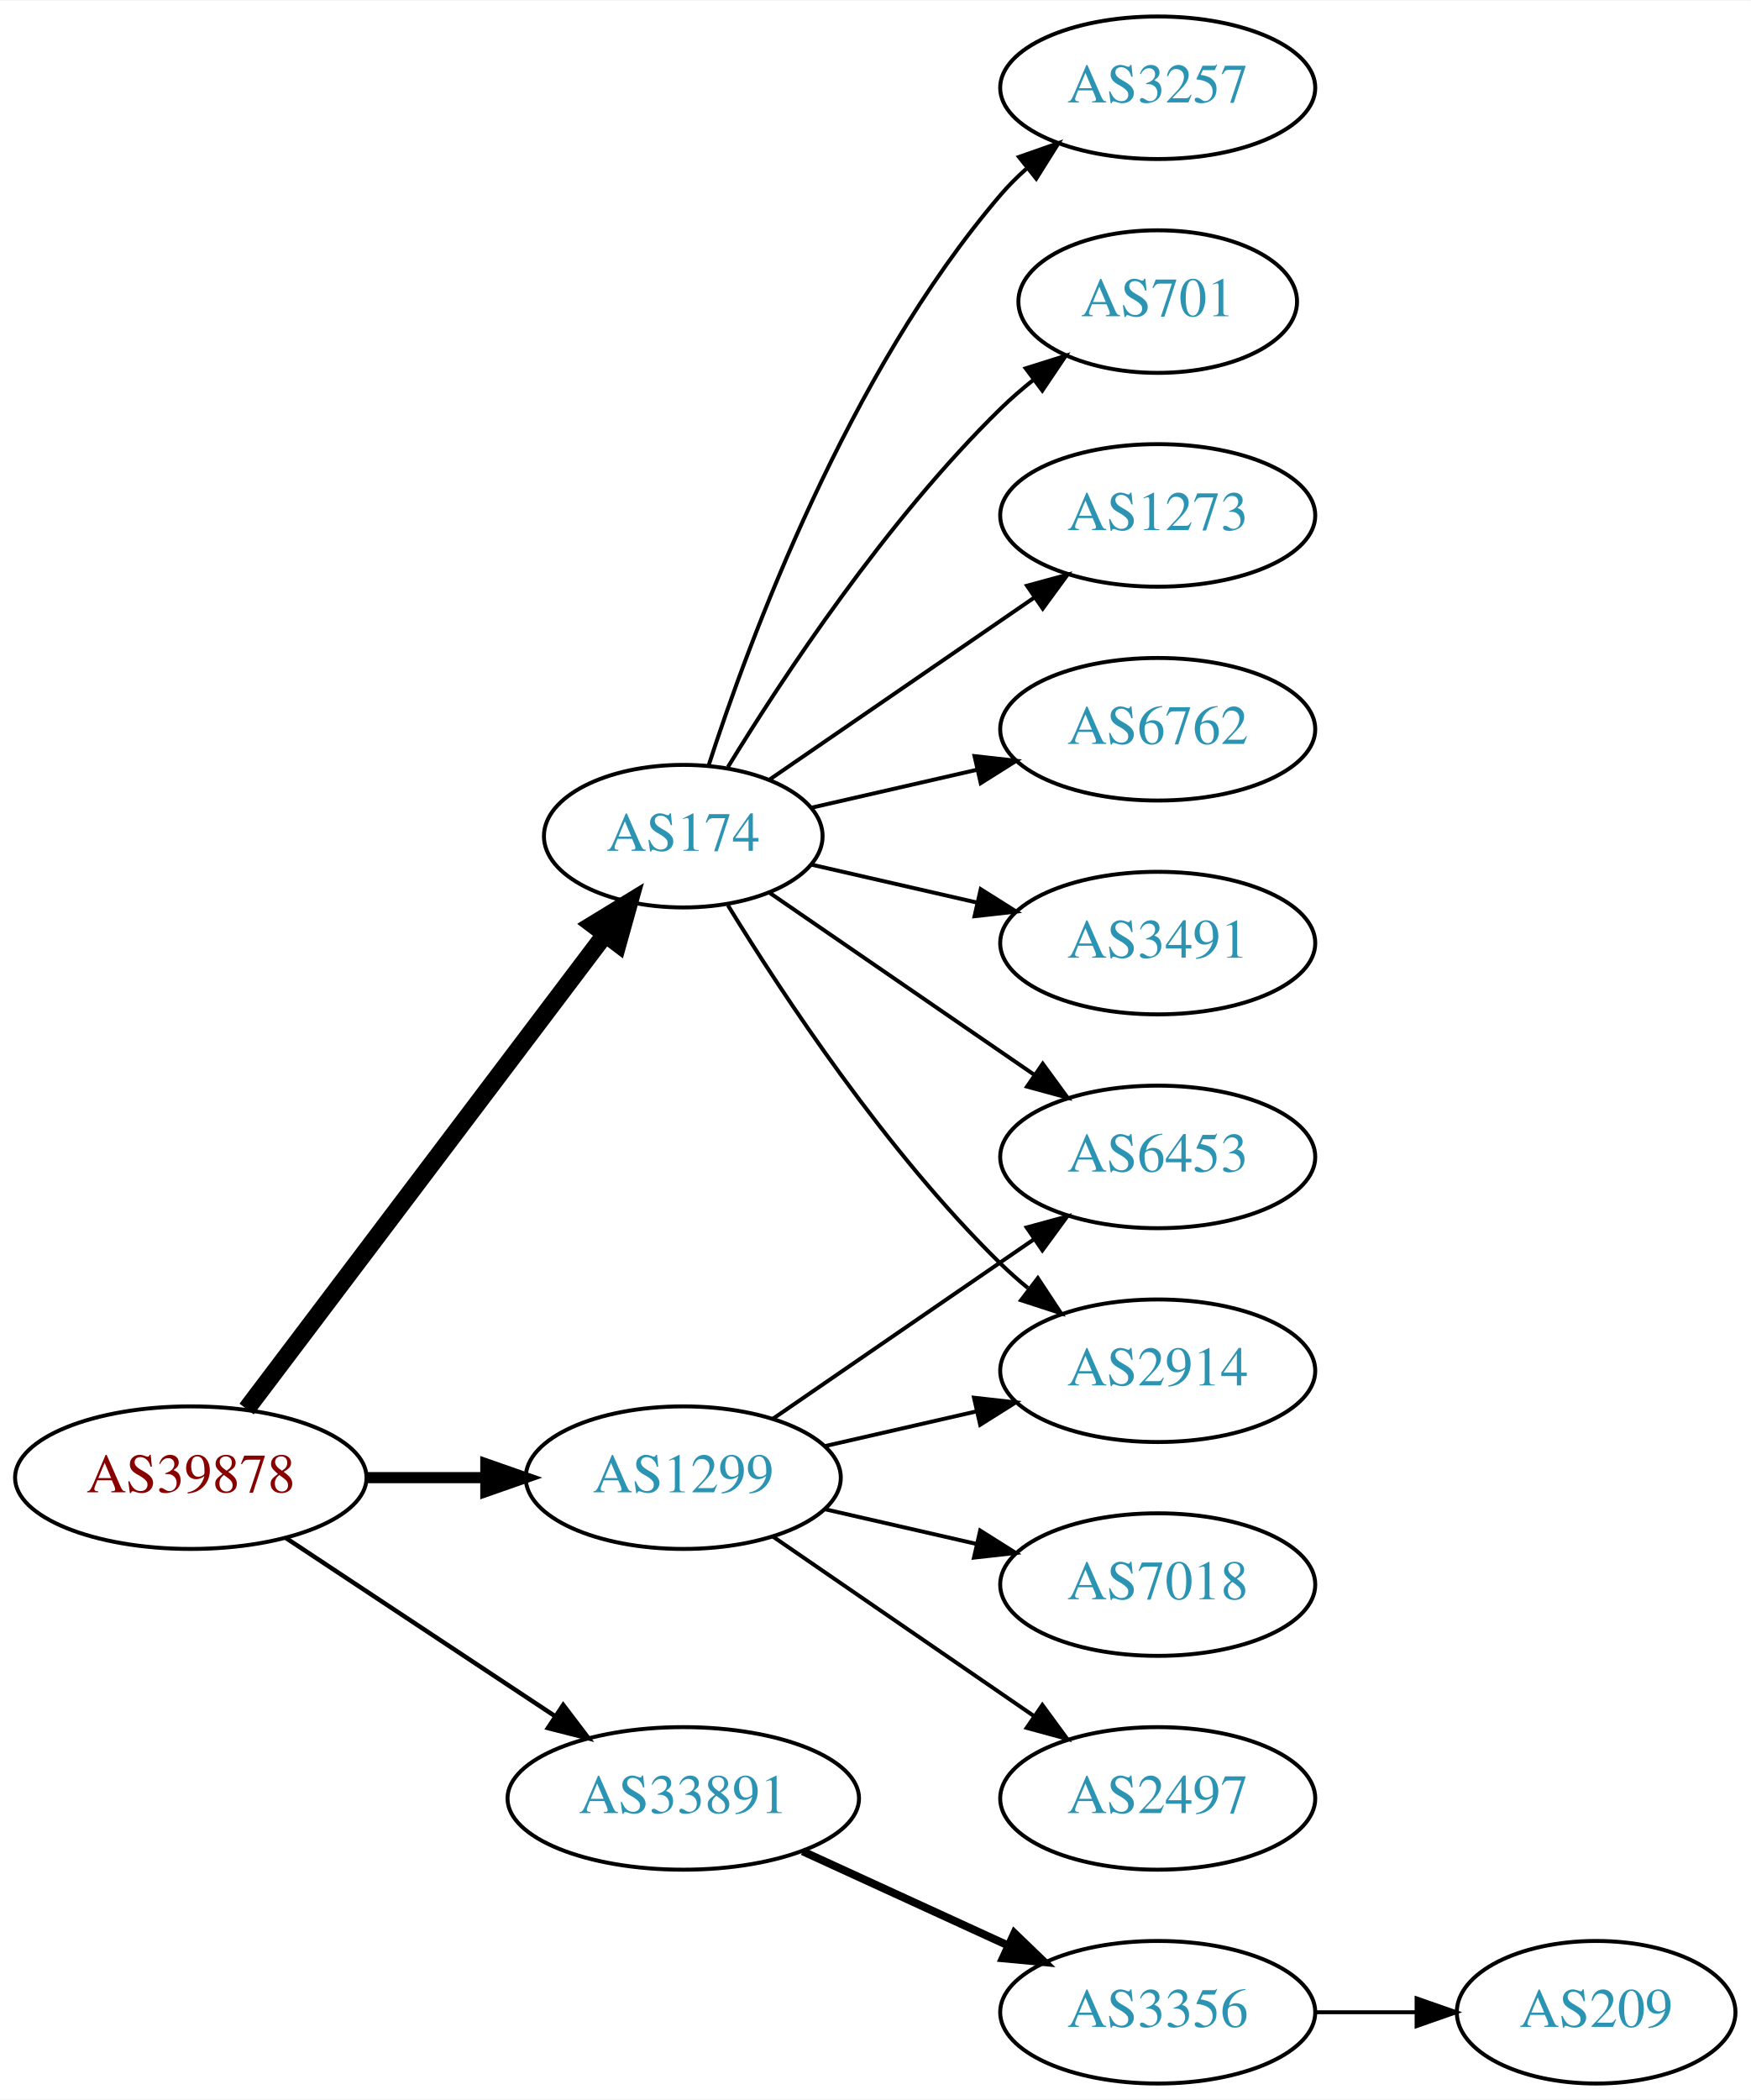
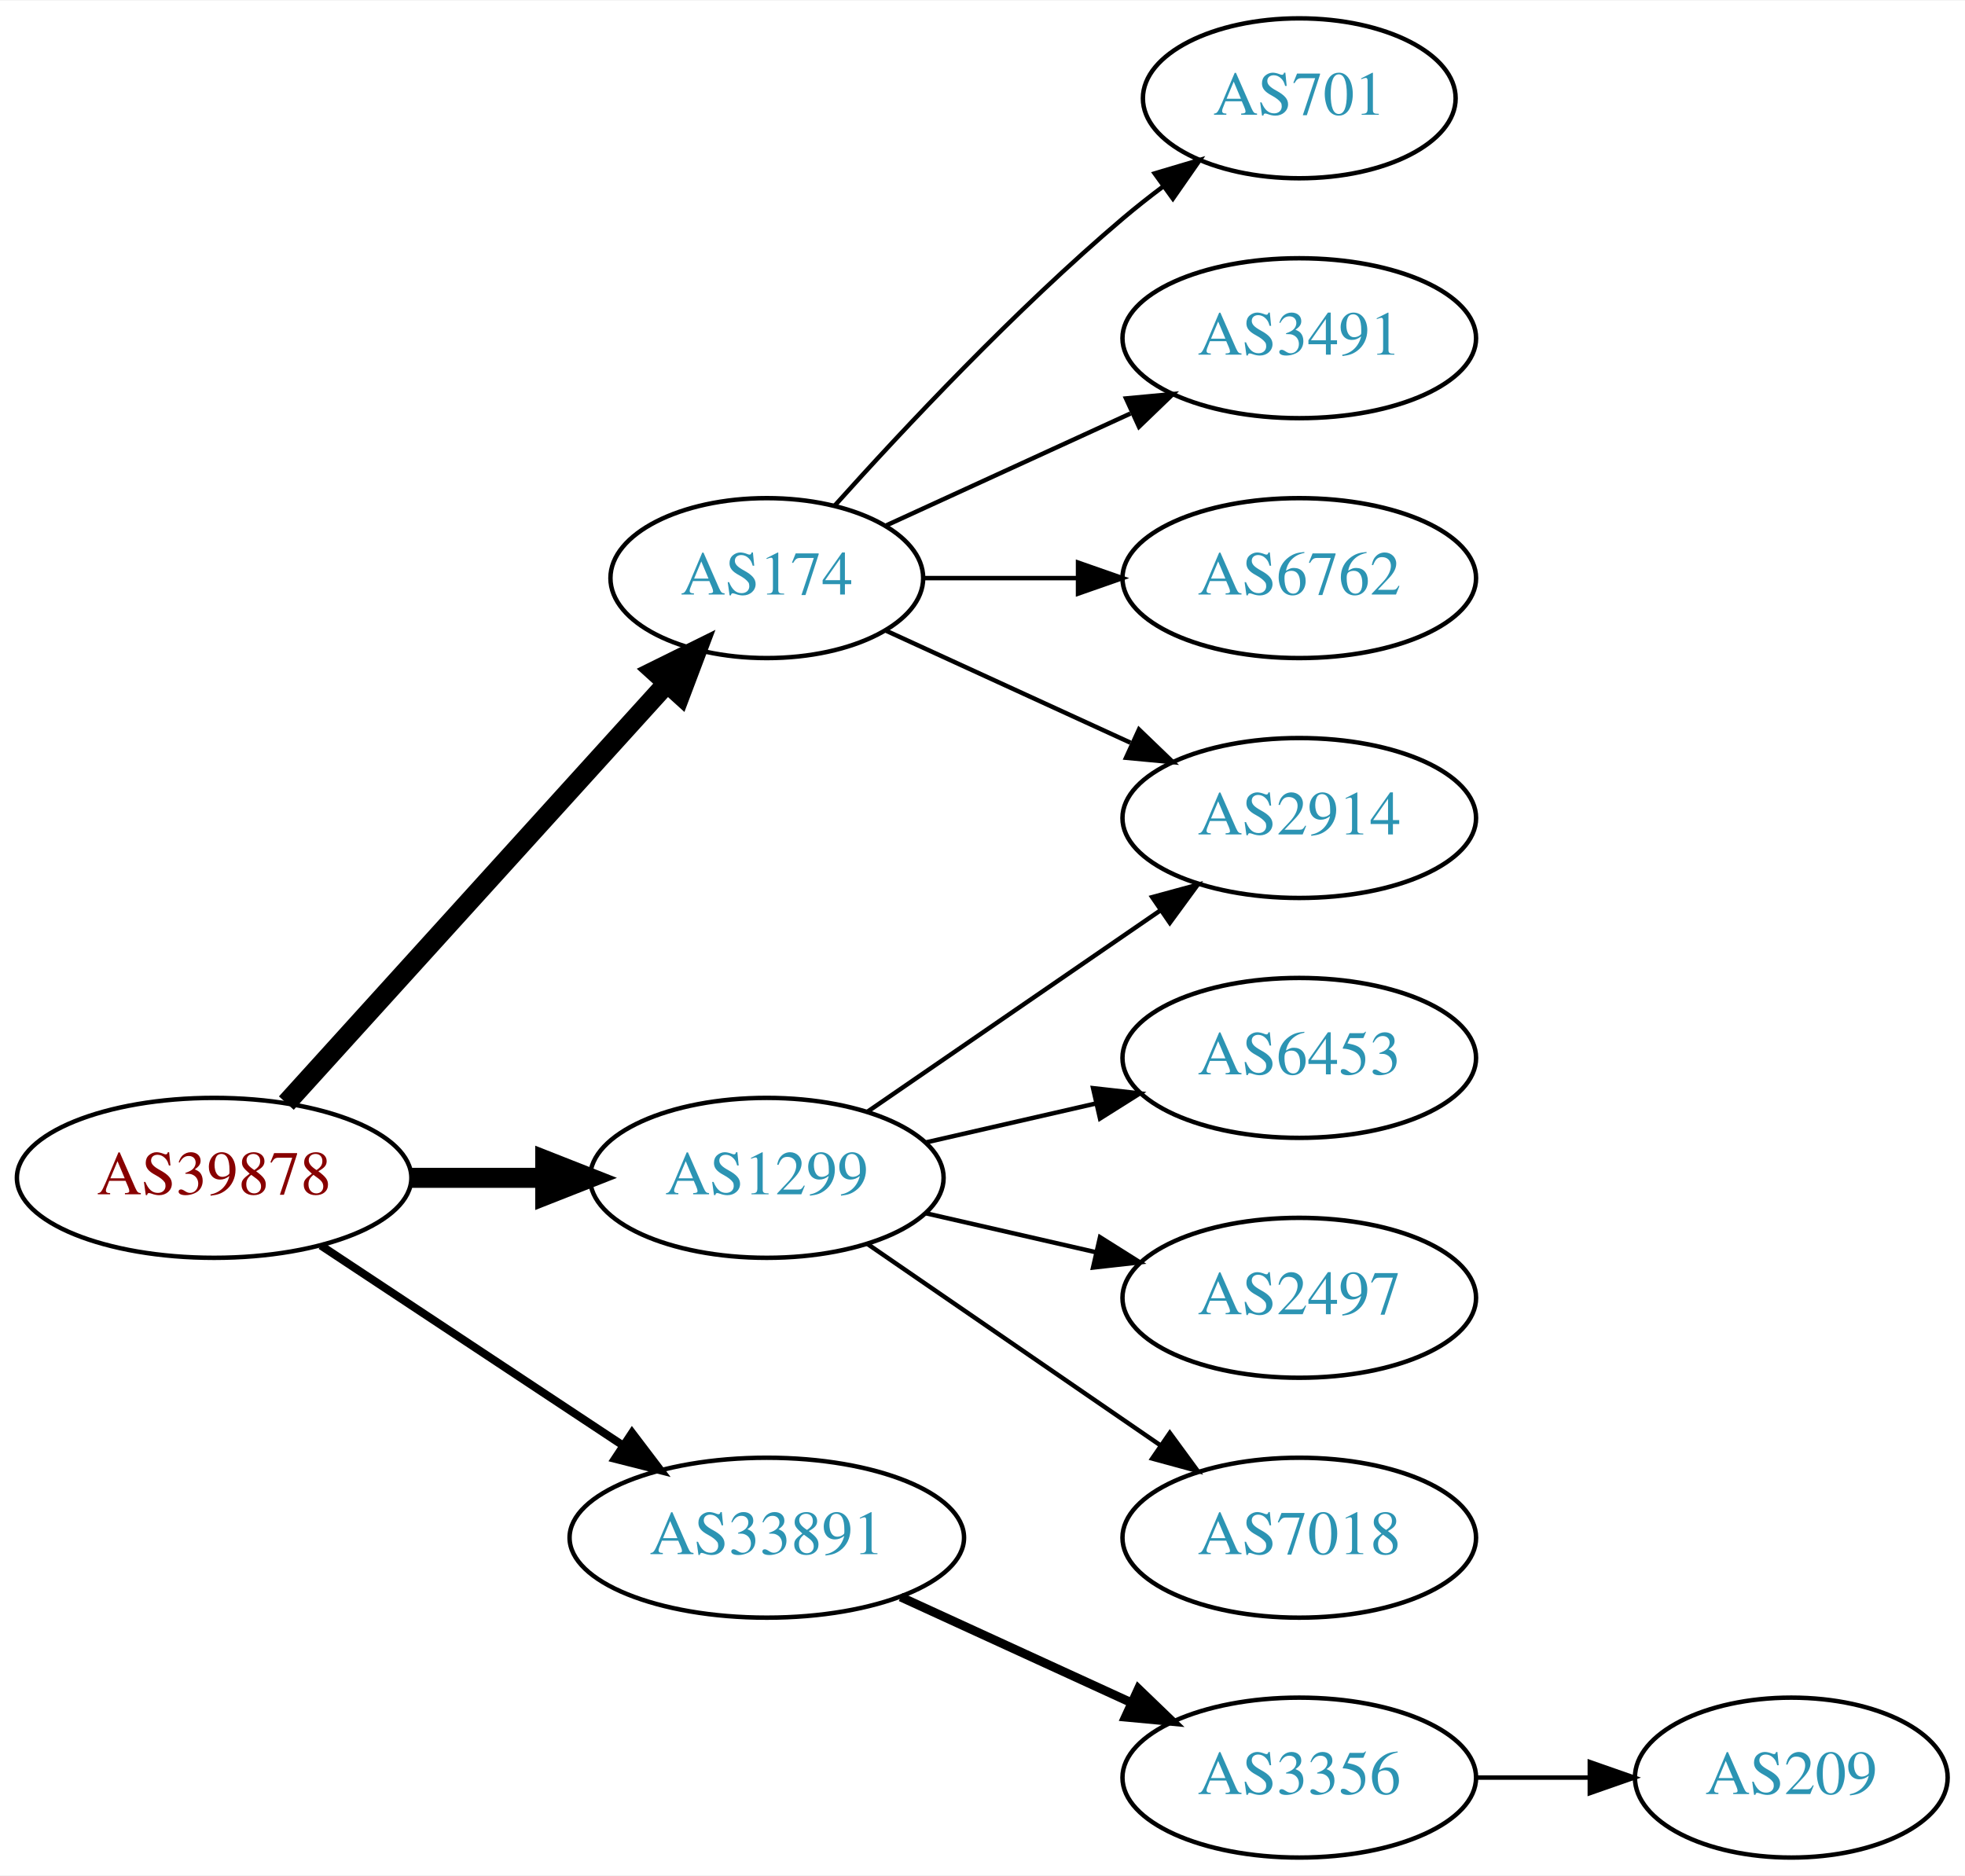
- <svg xmlns="http://www.w3.org/2000/svg" xmlns:xlink="http://www.w3.org/1999/xlink" width="442pt" height="530pt" viewBox="0.00 0.00 442.27 530.00">
-   <g id="graph0" class="graph" transform="scale(1 1) rotate(0) translate(4 526)">
-     <polygon fill="white" stroke="none" points="-4,4 -4,-526 438.271,-526 438.271,4 -4,4" />
+ <svg xmlns="http://www.w3.org/2000/svg" xmlns:xlink="http://www.w3.org/1999/xlink" width="442pt" height="422pt" viewBox="0.00 0.00 442.27 422.00">
+   <g id="graph0" class="graph" transform="scale(1 1) rotate(0) translate(4 418)">
+     <polygon fill="white" stroke="none" points="-4,4 -4,-418 438.271,-418 438.271,4 -4,4" />
    <g id="node1" class="node">
      <g id="a_node1">
        <a xlink:href="/asn/39878" xlink:title="AS39878 ~ Peter Rauter GmbH [AT]">
          <ellipse fill="#ffffff" stroke="black" cx="44.196" cy="-153" rx="44.393" ry="18" />
          <text text-anchor="middle" x="44.196" y="-149.3" font-family="Times,serif" font-size="14.00" fill="#880000">AS39878</text>
        </a>
      </g>
    </g>
    <g id="node2" class="node">
      <g id="a_node2">
        <a xlink:href="/asn/174" xlink:title="AS174 ~ Cogent Communications [US]">
-           <ellipse fill="#ffffff" stroke="black" cx="168.588" cy="-315" rx="35.194" ry="18" />
-           <text text-anchor="middle" x="168.588" y="-311.3" font-family="Times,serif" font-size="14.00" fill="#2c94b3">AS174</text>
+           <ellipse fill="#ffffff" stroke="black" cx="168.588" cy="-288" rx="35.194" ry="18" />
+           <text text-anchor="middle" x="168.588" y="-284.3" font-family="Times,serif" font-size="14.00" fill="#2c94b3">AS174</text>
        </a>
      </g>
    </g>
    <g id="edge1" class="edge">
-       <path fill="none" stroke="black" stroke-width="4.5" d="M58.294,-170.337C80.032,-199.109 123.643,-256.834 148.706,-290.007" />
-       <polygon fill="black" stroke="black" stroke-width="4.5" points="145.781,-292.668 154.951,-298.273 152.065,-287.921 145.781,-292.668" />
+       <path fill="none" stroke="black" stroke-width="4.5" d="M60.45,-169.825C82.029,-193.628 121.571,-237.242 146.111,-264.31" />
+       <polygon fill="black" stroke="black" stroke-width="4.5" points="143.274,-267.043 152.908,-271.807 149.108,-261.754 143.274,-267.043" />
    </g>
    <g id="node3" class="node">
      <g id="a_node3">
        <a xlink:href="/asn/1299" xlink:title="AS1299 ~ Telia Carrier [EU]">
          <ellipse fill="#ffffff" stroke="black" cx="168.588" cy="-153" rx="39.794" ry="18" />
          <text text-anchor="middle" x="168.588" y="-149.3" font-family="Times,serif" font-size="14.00" fill="#2c94b3">AS1299</text>
        </a>
      </g>
    </g>
    <g id="edge2" class="edge">
-       <path fill="none" stroke="black" stroke-width="2.812" d="M88.692,-153C98.381,-153 108.717,-153 118.61,-153" />
-       <polygon fill="black" stroke="black" stroke-width="2.812" points="118.713,-156.5 128.713,-153 118.713,-149.5 118.713,-156.5" />
+       <path fill="none" stroke="black" stroke-width="4.5" d="M88.692,-153C98.381,-153 108.717,-153 118.61,-153" />
+       <polygon fill="black" stroke="black" stroke-width="4.5" points="118.713,-156.938 128.713,-153 118.713,-149.063 118.713,-156.938" />
    </g>
    <g id="node4" class="node">
      <g id="a_node4">
        <a xlink:href="/asn/33891" xlink:title="AS33891 ~ CORE-BACKBONE GMBH GLOBAL NETWORK [DE]">
          <ellipse fill="#ffffff" stroke="black" cx="168.588" cy="-72" rx="44.393" ry="18" />
          <text text-anchor="middle" x="168.588" y="-68.3" font-family="Times,serif" font-size="14.00" fill="#2c94b3">AS33891</text>
        </a>
      </g>
    </g>
    <g id="edge3" class="edge">
-       <path fill="none" stroke="black" stroke-width="1.125" d="M68.217,-137.765C87.449,-125.037 115.056,-106.766 136.294,-92.711" />
-       <polygon fill="black" stroke="black" stroke-width="1.125" points="138.263,-95.605 144.67,-87.167 134.4,-89.767 138.263,-95.605" />
+       <path fill="none" stroke="black" stroke-width="1.8" d="M68.217,-137.765C87.449,-125.037 115.056,-106.766 136.294,-92.711" />
+       <polygon fill="black" stroke="black" stroke-width="1.8" points="138.263,-95.605 144.67,-87.167 134.4,-89.767 138.263,-95.605" />
    </g>
    <g id="node5" class="node">
      <g id="a_node5">
-         <a xlink:href="/asn/3257" xlink:title="AS3257 ~ GTT [DE]">
-           <ellipse fill="#ffffff" stroke="black" cx="288.431" cy="-504" rx="39.794" ry="18" />
-           <text text-anchor="middle" x="288.431" y="-500.3" font-family="Times,serif" font-size="14.00" fill="#2c94b3">AS3257</text>
+         <a xlink:href="/asn/2914" xlink:title="AS2914 ~ NTT America, Inc. [US]">
+           <ellipse fill="#ffffff" stroke="black" cx="288.431" cy="-234" rx="39.794" ry="18" />
+           <text text-anchor="middle" x="288.431" y="-230.3" font-family="Times,serif" font-size="14.00" fill="#2c94b3">AS2914</text>
        </a>
      </g>
    </g>
    <g id="edge4" class="edge">
-       <path fill="none" stroke="black" d="M174.954,-332.74C185.218,-364.461 210.11,-431.808 248.784,-477 250.73,-479.274 252.908,-481.449 255.213,-483.507" />
-       <polygon fill="black" stroke="black" points="253.383,-486.524 263.382,-490.027 257.75,-481.053 253.383,-486.524" />
+       <path fill="none" stroke="black" d="M195.449,-276.149C211.57,-268.762 232.572,-259.138 250.438,-250.952" />
+       <polygon fill="black" stroke="black" points="252.356,-253.923 259.989,-246.575 249.44,-247.559 252.356,-253.923" />
    </g>
    <g id="node6" class="node">
      <g id="a_node6">
        <a xlink:href="/asn/701" xlink:title="AS701 ~ UUNET [US]">
-           <ellipse fill="#ffffff" stroke="black" cx="288.431" cy="-450" rx="35.194" ry="18" />
-           <text text-anchor="middle" x="288.431" y="-446.3" font-family="Times,serif" font-size="14.00" fill="#2c94b3">AS701</text>
+           <ellipse fill="#ffffff" stroke="black" cx="288.431" cy="-396" rx="35.194" ry="18" />
+           <text text-anchor="middle" x="288.431" y="-392.3" font-family="Times,serif" font-size="14.00" fill="#2c94b3">AS701</text>
        </a>
      </g>
    </g>
    <g id="edge5" class="edge">
-       <path fill="none" stroke="black" d="M179.854,-332.44C193.662,-354.991 219.851,-394.722 248.784,-423 251.32,-425.478 254.103,-427.89 256.979,-430.188" />
-       <polygon fill="black" stroke="black" points="255.088,-433.144 265.195,-436.321 259.275,-427.535 255.088,-433.144" />
+       <path fill="none" stroke="black" d="M183.95,-304.409C199.223,-321.432 224.482,-348.396 248.784,-369 251.637,-371.418 254.702,-373.833 257.813,-376.169" />
+       <polygon fill="black" stroke="black" points="255.886,-379.095 266.041,-382.116 259.986,-373.422 255.886,-379.095" />
    </g>
    <g id="node7" class="node">
      <g id="a_node7">
-         <a xlink:href="/asn/1273" xlink:title="AS1273 ~ Vodafone Group PLC [EU]">
-           <ellipse fill="#ffffff" stroke="black" cx="288.431" cy="-396" rx="39.794" ry="18" />
-           <text text-anchor="middle" x="288.431" y="-392.3" font-family="Times,serif" font-size="14.00" fill="#2c94b3">AS1273</text>
+         <a xlink:href="/asn/3491" xlink:title="AS3491 ~ PCCW Global, Inc. [US]">
+           <ellipse fill="#ffffff" stroke="black" cx="288.431" cy="-342" rx="39.794" ry="18" />
+           <text text-anchor="middle" x="288.431" y="-338.3" font-family="Times,serif" font-size="14.00" fill="#2c94b3">AS3491</text>
        </a>
      </g>
    </g>
    <g id="edge6" class="edge">
-       <path fill="none" stroke="black" d="M190.385,-329.295C208.968,-342.068 236.419,-360.937 257.387,-375.349" />
-       <polygon fill="black" stroke="black" points="255.421,-378.245 265.645,-381.025 259.387,-372.476 255.421,-378.245" />
+       <path fill="none" stroke="black" d="M195.449,-299.851C211.57,-307.238 232.572,-316.862 250.438,-325.048" />
+       <polygon fill="black" stroke="black" points="249.44,-328.441 259.989,-329.425 252.356,-322.077 249.44,-328.441" />
    </g>
    <g id="node8" class="node">
      <g id="a_node8">
-         <a xlink:href="/asn/6453" xlink:title="AS6453 ~ TATA COMMUNICATIONS (AMERICA) INC [US]">
-           <ellipse fill="#ffffff" stroke="black" cx="288.431" cy="-234" rx="39.794" ry="18" />
-           <text text-anchor="middle" x="288.431" y="-230.3" font-family="Times,serif" font-size="14.00" fill="#2c94b3">AS6453</text>
+         <a xlink:href="/asn/6762" xlink:title="AS6762 ~ TELECOM ITALIA SPARKLE S.p.A. [IT]">
+           <ellipse fill="#ffffff" stroke="black" cx="288.431" cy="-288" rx="39.794" ry="18" />
+           <text text-anchor="middle" x="288.431" y="-284.3" font-family="Times,serif" font-size="14.00" fill="#2c94b3">AS6762</text>
        </a>
      </g>
    </g>
    <g id="edge7" class="edge">
-       <path fill="none" stroke="black" d="M190.385,-300.705C208.968,-287.932 236.419,-269.063 257.387,-254.651" />
-       <polygon fill="black" stroke="black" points="259.387,-257.524 265.645,-248.975 255.421,-251.755 259.387,-257.524" />
+       <path fill="none" stroke="black" d="M203.99,-288C214.814,-288 226.982,-288 238.608,-288" />
+       <polygon fill="black" stroke="black" points="238.639,-291.5 248.639,-288 238.639,-284.5 238.639,-291.5" />
+     </g>
+     <g id="edge10" class="edge">
+       <path fill="none" stroke="black" d="M191.202,-167.857C209.691,-180.565 236.505,-198.995 257.134,-213.175" />
+       <polygon fill="black" stroke="black" points="255.331,-216.183 265.555,-218.963 259.296,-210.414 255.331,-216.183" />
    </g>
    <g id="node9" class="node">
      <g id="a_node9">
-         <a xlink:href="/asn/2914" xlink:title="AS2914 ~ NTT America, Inc. [US]">
+         <a xlink:href="/asn/6453" xlink:title="AS6453 ~ TATA COMMUNICATIONS (AMERICA) INC [US]">
          <ellipse fill="#ffffff" stroke="black" cx="288.431" cy="-180" rx="39.794" ry="18" />
-           <text text-anchor="middle" x="288.431" y="-176.3" font-family="Times,serif" font-size="14.00" fill="#2c94b3">AS2914</text>
+           <text text-anchor="middle" x="288.431" y="-176.3" font-family="Times,serif" font-size="14.00" fill="#2c94b3">AS6453</text>
        </a>
      </g>
    </g>
    <g id="edge8" class="edge">
-       <path fill="none" stroke="black" d="M179.854,-297.56C193.662,-275.009 219.851,-235.278 248.784,-207 250.924,-204.908 253.242,-202.863 255.642,-200.894" />
-       <polygon fill="black" stroke="black" points="258.152,-203.382 263.983,-194.536 253.908,-197.815 258.152,-203.382" />
+       <path fill="none" stroke="black" d="M204.308,-160.955C216.307,-163.704 229.928,-166.825 242.621,-169.733" />
+       <polygon fill="black" stroke="black" points="242.023,-173.187 252.552,-172.009 243.587,-166.364 242.023,-173.187" />
    </g>
    <g id="node10" class="node">
      <g id="a_node10">
-         <a xlink:href="/asn/6762" xlink:title="AS6762 ~ TELECOM ITALIA SPARKLE S.p.A. [IT]">
-           <ellipse fill="#ffffff" stroke="black" cx="288.431" cy="-342" rx="39.794" ry="18" />
-           <text text-anchor="middle" x="288.431" y="-338.3" font-family="Times,serif" font-size="14.00" fill="#2c94b3">AS6762</text>
+         <a xlink:href="/asn/2497" xlink:title="AS2497 ~ Internet Initiative Japan Inc. [JP]">
+           <ellipse fill="#ffffff" stroke="black" cx="288.431" cy="-126" rx="39.794" ry="18" />
+           <text text-anchor="middle" x="288.431" y="-122.3" font-family="Times,serif" font-size="14.00" fill="#2c94b3">AS2497</text>
        </a>
      </g>
    </g>
    <g id="edge9" class="edge">
-       <path fill="none" stroke="black" d="M200.858,-322.165C213.698,-325.106 228.802,-328.567 242.77,-331.767" />
-       <polygon fill="black" stroke="black" points="242.161,-335.219 252.69,-334.04 243.725,-328.395 242.161,-335.219" />
+       <path fill="none" stroke="black" d="M204.308,-145.045C216.307,-142.296 229.928,-139.175 242.621,-136.267" />
+       <polygon fill="black" stroke="black" points="243.587,-139.636 252.552,-133.991 242.023,-132.813 243.587,-139.636" />
    </g>
    <g id="node11" class="node">
      <g id="a_node11">
-         <a xlink:href="/asn/3491" xlink:title="AS3491 ~ PCCW Global, Inc. [US]">
-           <ellipse fill="#ffffff" stroke="black" cx="288.431" cy="-288" rx="39.794" ry="18" />
-           <text text-anchor="middle" x="288.431" y="-284.3" font-family="Times,serif" font-size="14.00" fill="#2c94b3">AS3491</text>
+         <a xlink:href="/asn/7018" xlink:title="AS7018 ~ AT&amp;T Services, Inc. [US]">
+           <ellipse fill="#ffffff" stroke="black" cx="288.431" cy="-72" rx="39.794" ry="18" />
+           <text text-anchor="middle" x="288.431" y="-68.3" font-family="Times,serif" font-size="14.00" fill="#2c94b3">AS7018</text>
        </a>
      </g>
    </g>
-     <g id="edge10" class="edge">
-       <path fill="none" stroke="black" d="M200.858,-307.835C213.698,-304.894 228.802,-301.433 242.77,-298.233" />
-       <polygon fill="black" stroke="black" points="243.725,-301.605 252.69,-295.96 242.161,-294.781 243.725,-301.605" />
-     </g>
    <g id="edge11" class="edge">
-       <path fill="none" stroke="black" d="M191.202,-167.857C209.691,-180.565 236.505,-198.995 257.134,-213.175" />
-       <polygon fill="black" stroke="black" points="255.331,-216.183 265.555,-218.963 259.296,-210.414 255.331,-216.183" />
-     </g>
-     <g id="edge12" class="edge">
-       <path fill="none" stroke="black" d="M204.308,-160.955C216.307,-163.704 229.928,-166.825 242.621,-169.733" />
-       <polygon fill="black" stroke="black" points="242.023,-173.187 252.552,-172.009 243.587,-166.364 242.023,-173.187" />
+       <path fill="none" stroke="black" d="M191.202,-138.143C209.691,-125.435 236.505,-107.005 257.134,-92.825" />
+       <polygon fill="black" stroke="black" points="259.296,-95.586 265.555,-87.037 255.331,-89.817 259.296,-95.586" />
    </g>
    <g id="node12" class="node">
      <g id="a_node12">
-         <a xlink:href="/asn/7018" xlink:title="AS7018 ~ AT&amp;T Services, Inc. [US]">
-           <ellipse fill="#ffffff" stroke="black" cx="288.431" cy="-126" rx="39.794" ry="18" />
-           <text text-anchor="middle" x="288.431" y="-122.3" font-family="Times,serif" font-size="14.00" fill="#2c94b3">AS7018</text>
-         </a>
-       </g>
-     </g>
-     <g id="edge13" class="edge">
-       <path fill="none" stroke="black" d="M204.308,-145.045C216.307,-142.296 229.928,-139.175 242.621,-136.267" />
-       <polygon fill="black" stroke="black" points="243.587,-139.636 252.552,-133.991 242.023,-132.813 243.587,-139.636" />
-     </g>
-     <g id="node13" class="node">
-       <g id="a_node13">
-         <a xlink:href="/asn/2497" xlink:title="AS2497 ~ Internet Initiative Japan Inc. [JP]">
-           <ellipse fill="#ffffff" stroke="black" cx="288.431" cy="-72" rx="39.794" ry="18" />
-           <text text-anchor="middle" x="288.431" y="-68.3" font-family="Times,serif" font-size="14.00" fill="#2c94b3">AS2497</text>
-         </a>
-       </g>
-     </g>
-     <g id="edge14" class="edge">
-       <path fill="none" stroke="black" d="M191.202,-138.143C209.691,-125.435 236.505,-107.005 257.134,-92.825" />
-       <polygon fill="black" stroke="black" points="259.296,-95.586 265.555,-87.037 255.331,-89.817 259.296,-95.586" />
-     </g>
-     <g id="node14" class="node">
-       <g id="a_node14">
        <a xlink:href="/asn/3356" xlink:title="AS3356 ~ Level 3 Parent, LLC [US]">
          <ellipse fill="#ffffff" stroke="black" cx="288.431" cy="-18" rx="39.794" ry="18" />
          <text text-anchor="middle" x="288.431" y="-14.3" font-family="Times,serif" font-size="14.00" fill="#2c94b3">AS3356</text>
        </a>
      </g>
    </g>
-     <g id="edge15" class="edge">
+     <g id="edge12" class="edge">
      <path fill="none" stroke="black" stroke-width="2" d="M198.718,-58.652C214.329,-51.498 233.727,-42.609 250.399,-34.969" />
      <polygon fill="black" stroke="black" stroke-width="2" points="252.218,-37.986 259.851,-30.638 249.302,-31.622 252.218,-37.986" />
    </g>
-     <g id="node15" class="node">
-       <g id="a_node15">
+     <g id="node13" class="node">
+       <g id="a_node13">
        <a xlink:href="/asn/209" xlink:title="AS209 ~ CenturyLink Communications, LLC [US]">
          <ellipse fill="#ffffff" stroke="black" cx="399.174" cy="-18" rx="35.194" ry="18" />
          <text text-anchor="middle" x="399.174" y="-14.3" font-family="Times,serif" font-size="14.00" fill="#2c94b3">AS209</text>
        </a>
      </g>
    </g>
-     <g id="edge16" class="edge">
+     <g id="edge13" class="edge">
      <path fill="none" stroke="black" d="M328.382,-18C336.615,-18 345.361,-18 353.777,-18" />
      <polygon fill="black" stroke="black" points="353.822,-21.5 363.822,-18 353.822,-14.5 353.822,-21.5" />
    </g>
  </g>
</svg>
